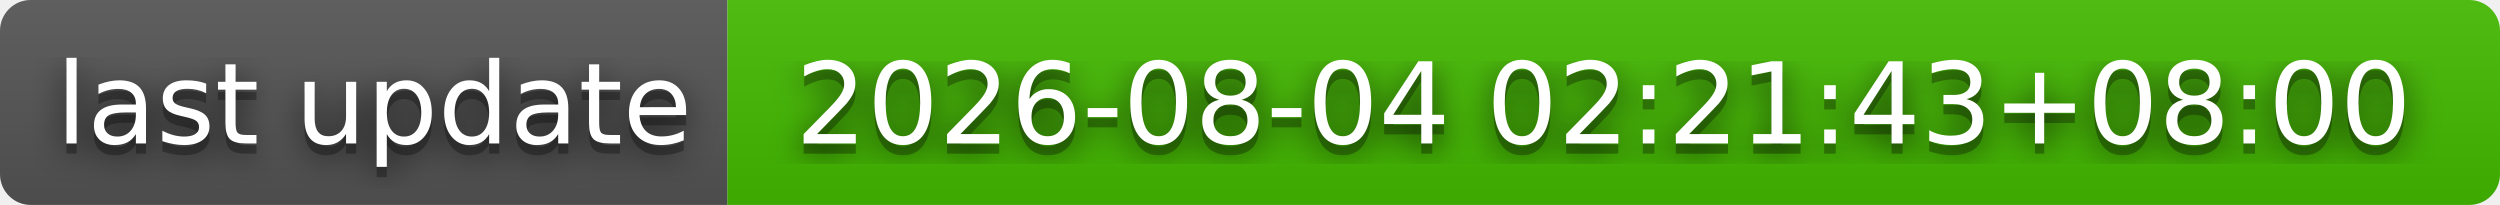
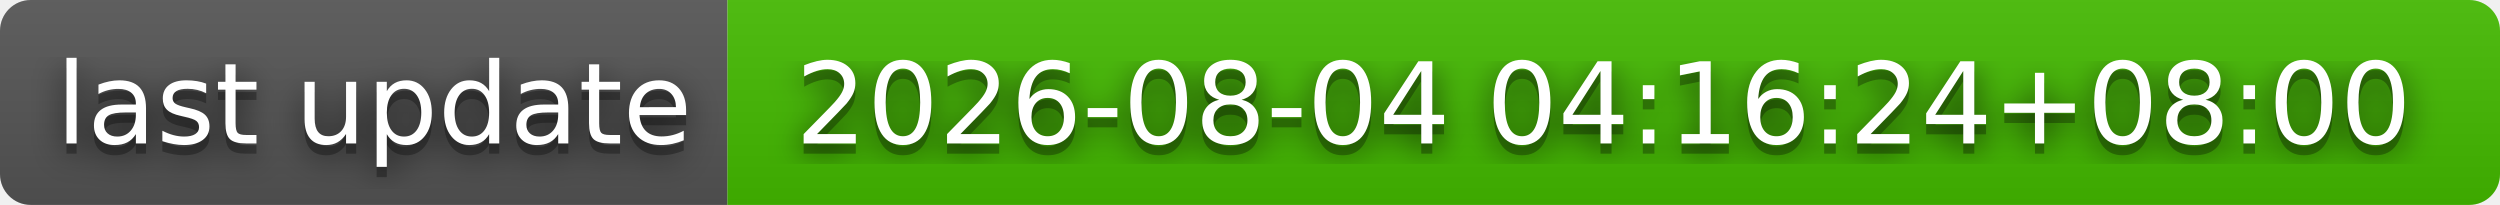
- <svg xmlns="http://www.w3.org/2000/svg" width="244" height="20" role="img" aria-label="last update: 2026-08-04 02:21:43+08:00">
+ <svg xmlns="http://www.w3.org/2000/svg" width="244" height="20" role="img" aria-label="last update: 2026-08-04 04:16:24+08:00">
  <filter id="blur">
    <feGaussianBlur stdDeviation="16" />
  </filter>
  <linearGradient id="s" x2="0" y2="100%">
    <stop offset="0" stop-color="#bbb" stop-opacity=".1" />
    <stop offset="1" stop-opacity=".1" />
  </linearGradient>
  <clipPath id="r">
    <rect width="244" height="20" rx="3" />
  </clipPath>
  <g clip-path="url(#r)">
    <rect width="71" height="20" fill="#555" />
    <rect x="71" width="173" height="20" fill="#4b0" />
    <rect width="244" height="20" fill="url(#s)" />
  </g>
  <g fill="#fff" text-anchor="middle" font-family="Verdana,Geneva,DejaVu Sans,sans-serif" text-rendering="geometricPrecision" font-size="110">
    <g transform="scale(.1)">
      <g aria-hidden="true" fill="#010101">
        <text x="365" y="150" fill-opacity=".8" filter="url(#blur)" textLength="610">last update</text>
        <text x="365" y="150" fill-opacity=".3" textLength="610">last update</text>
      </g>
      <text x="365" y="140" textLength="610">last update</text>
    </g>
    <g transform="scale(.1)">
      <g aria-hidden="true" fill="#010101">
-         <text x="1565" y="150" fill-opacity=".8" filter="url(#blur)" textLength="1630">2026-08-04 02:21:43+08:00</text>
-         <text x="1565" y="150" fill-opacity=".3" textLength="1630">2026-08-04 02:21:43+08:00</text>
+         <text x="1565" y="150" fill-opacity=".8" filter="url(#blur)" textLength="1630">2026-08-04 04:16:24+08:00</text>
+         <text x="1565" y="150" fill-opacity=".3" textLength="1630">2026-08-04 04:16:24+08:00</text>
      </g>
-       <text x="1565" y="140" textLength="1630">2026-08-04 02:21:43+08:00</text>
+       <text x="1565" y="140" textLength="1630">2026-08-04 04:16:24+08:00</text>
    </g>
  </g>
</svg>
